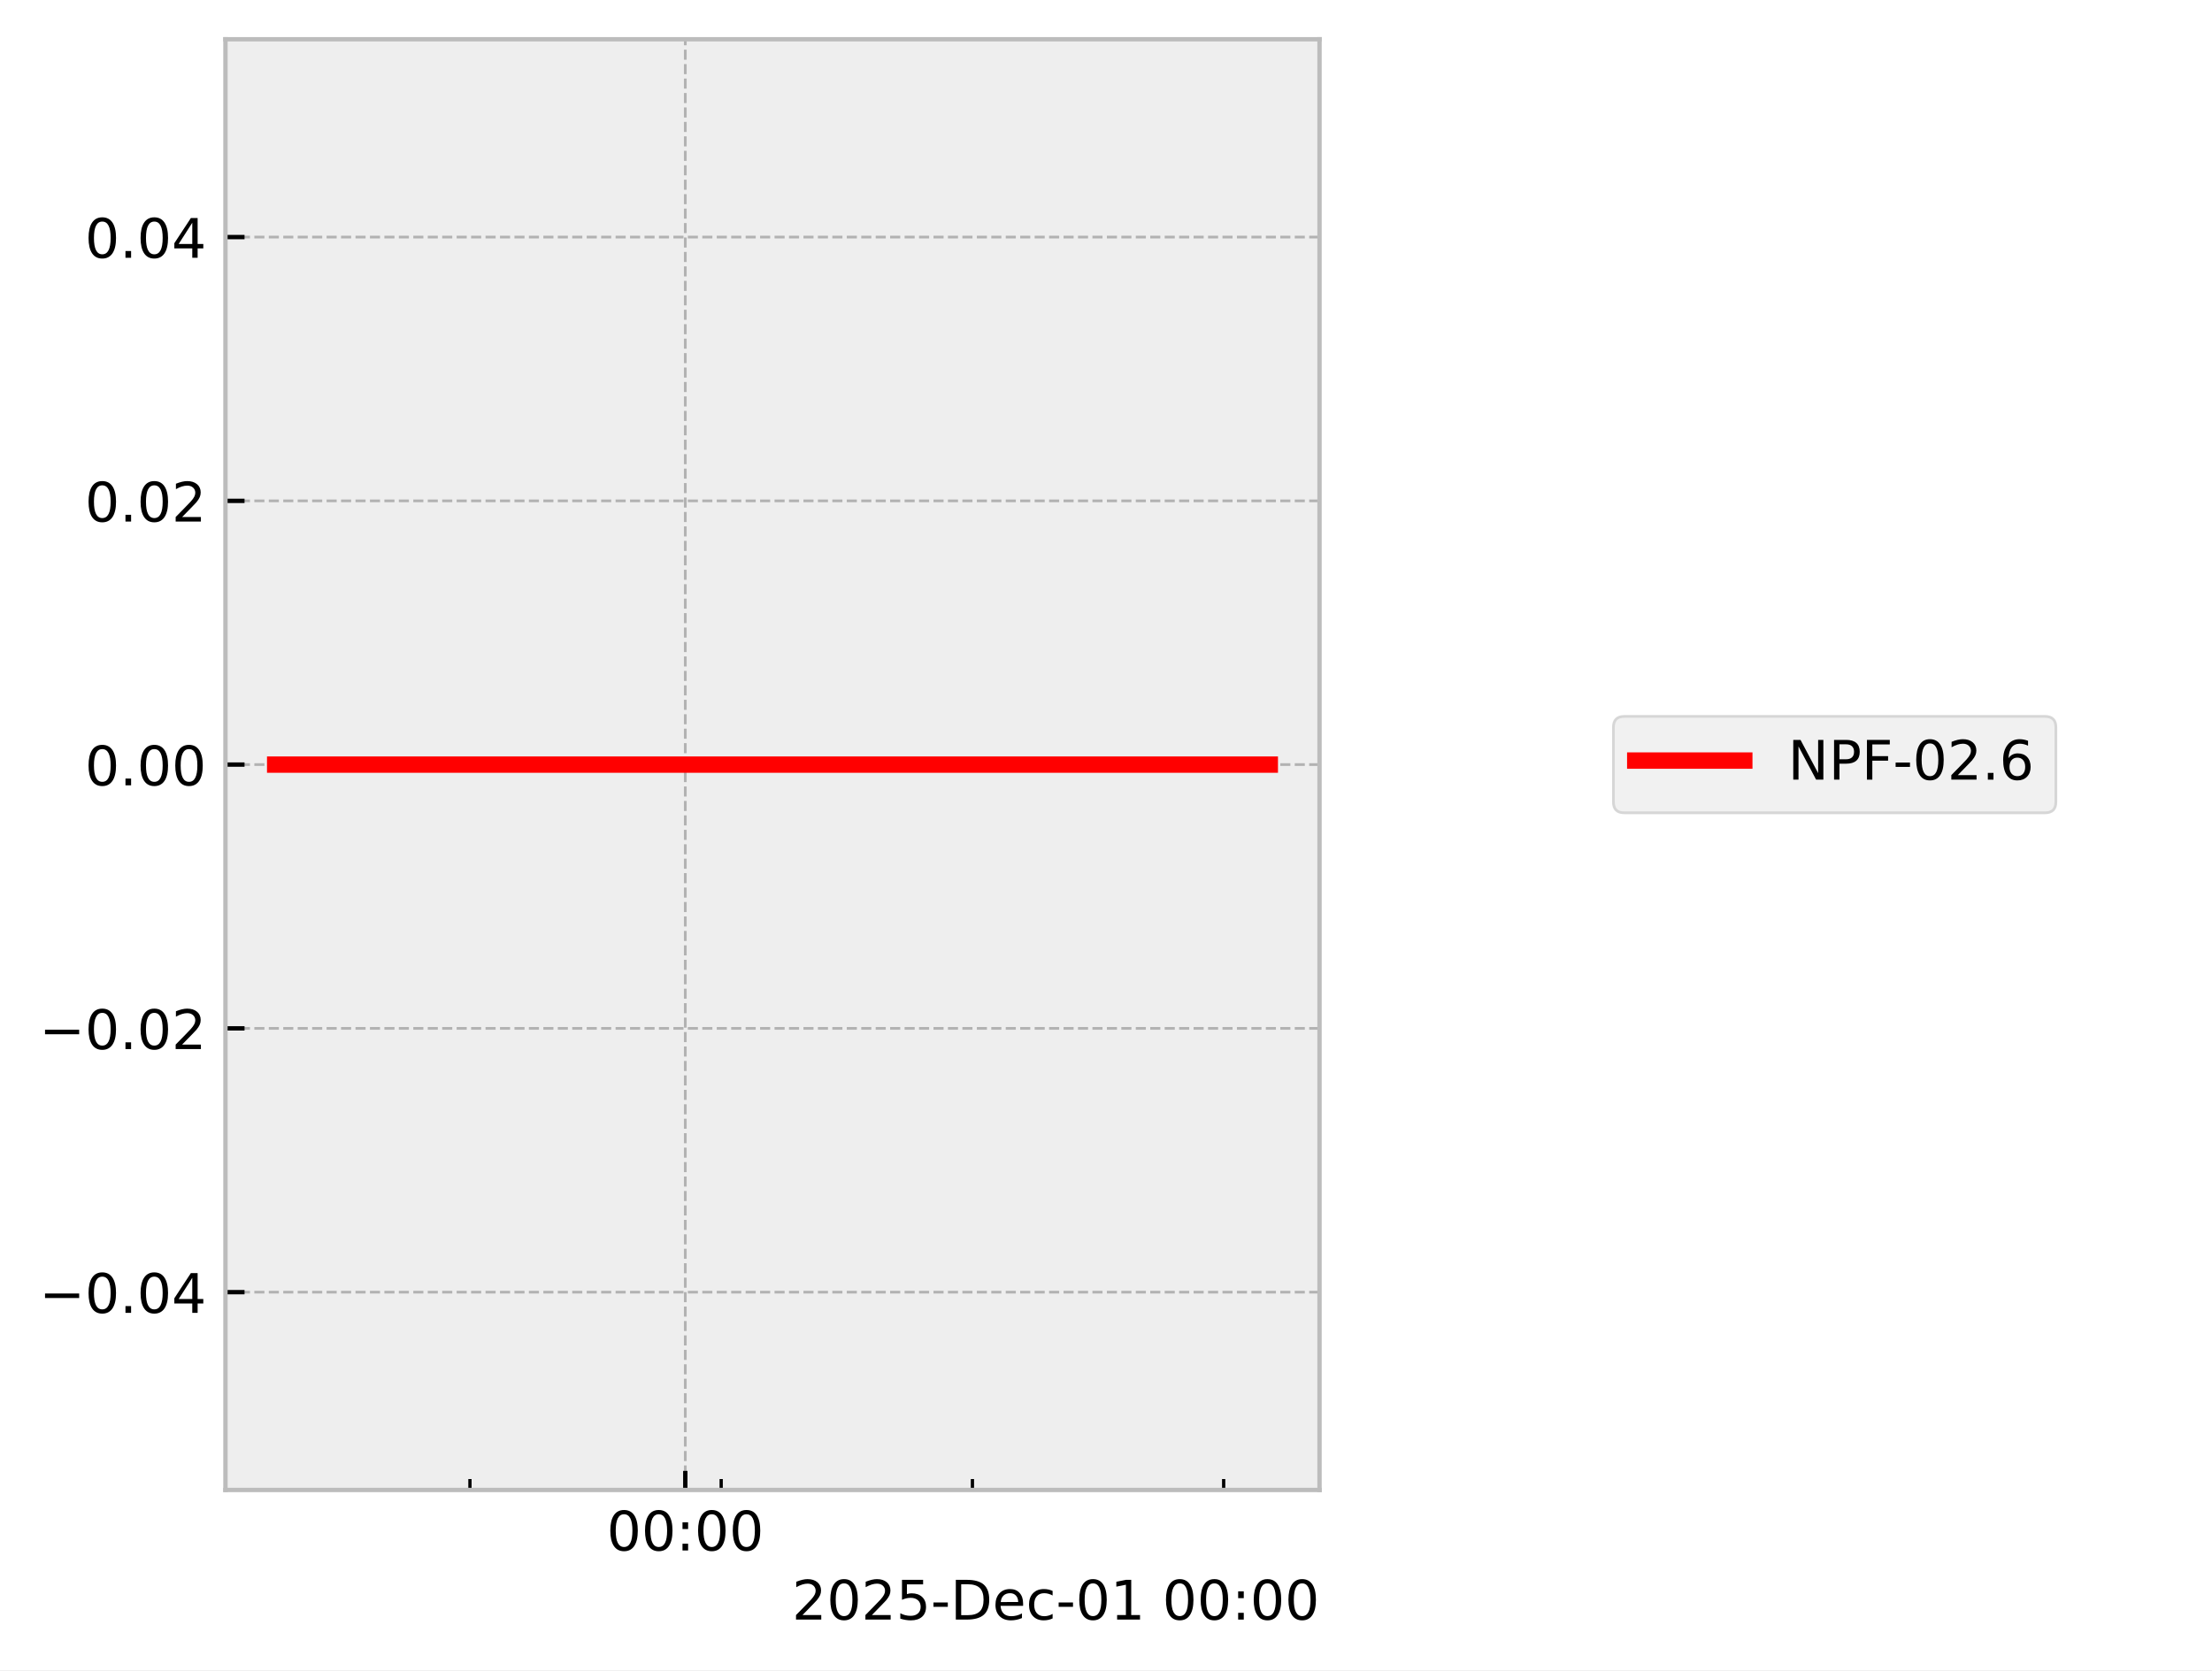
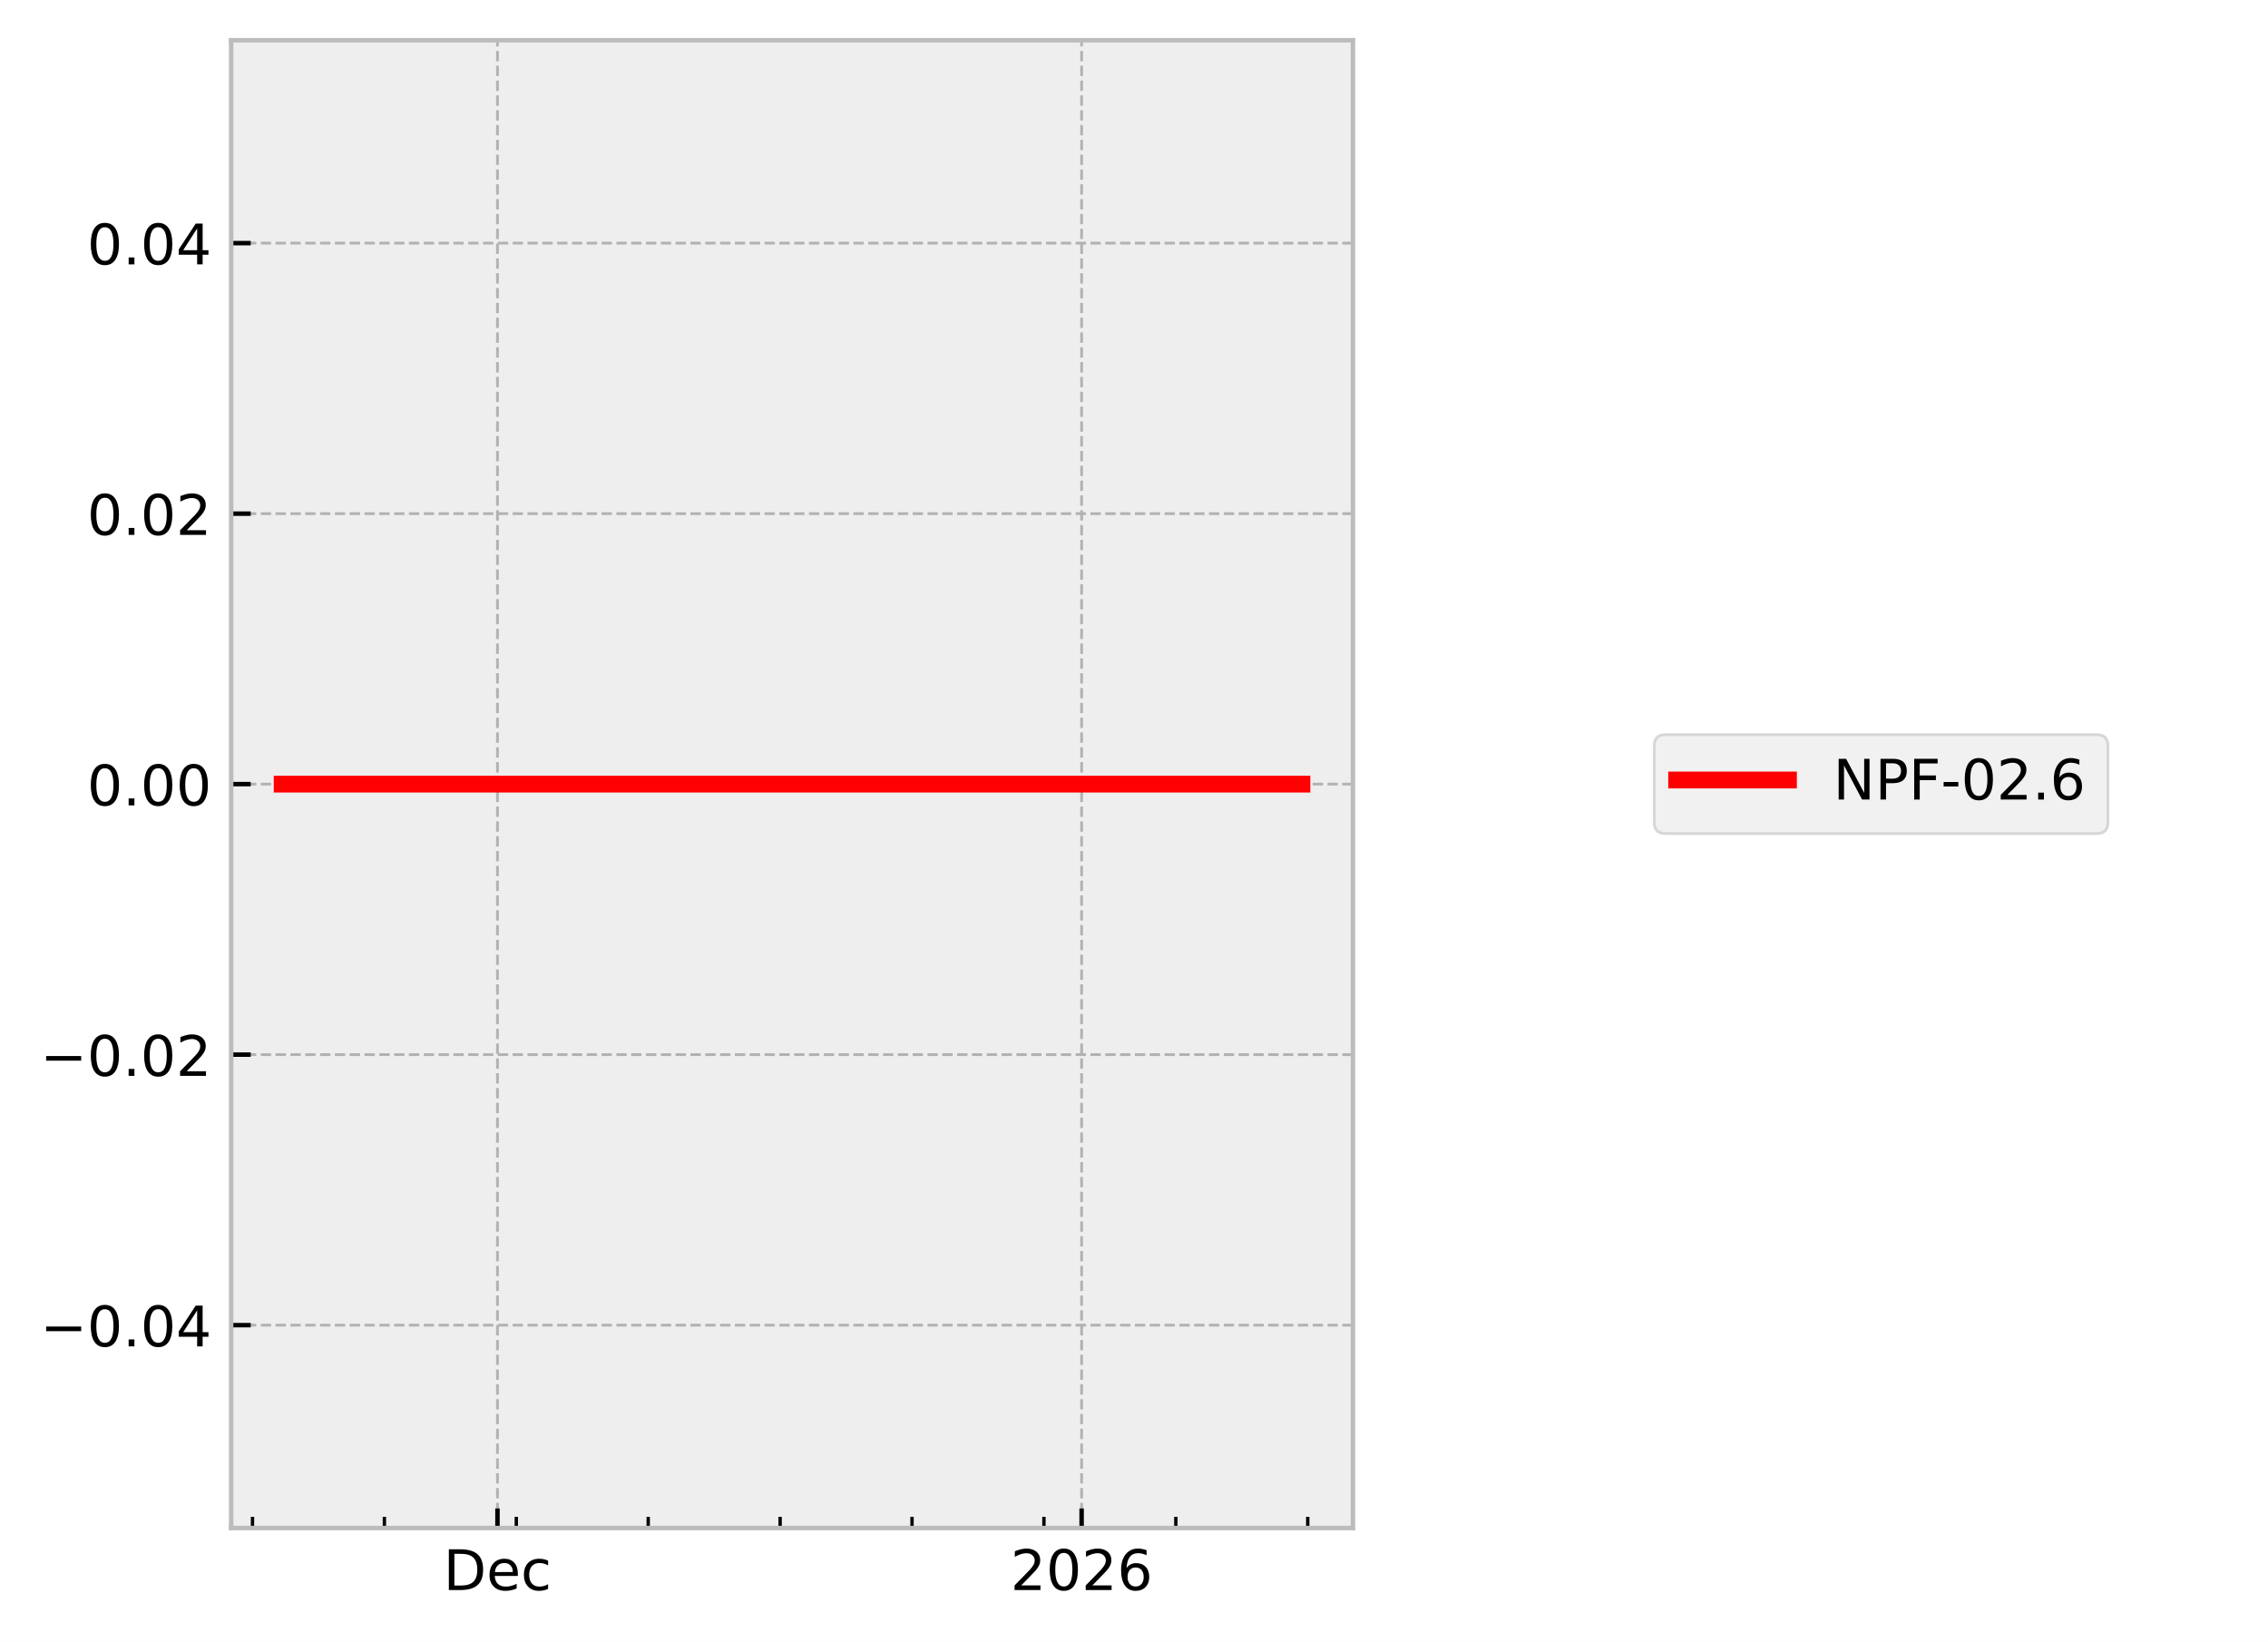
- <svg xmlns="http://www.w3.org/2000/svg" xmlns:xlink="http://www.w3.org/1999/xlink" width="405.665pt" height="306.368pt" viewBox="0 0 405.665 306.368" version="1.1">
+ <svg xmlns="http://www.w3.org/2000/svg" xmlns:xlink="http://www.w3.org/1999/xlink" width="405.665pt" height="293.69pt" viewBox="0 0 405.665 293.69" version="1.1">
  <defs>
    <style type="text/css">*{stroke-linejoin: round; stroke-linecap: butt}</style>
  </defs>
  <g id="figure_1">
    <g id="patch_1">
-       <path d="M 0 306.368  L 405.665 306.368  L 405.665 0  L 0 0  z " style="fill: #ffffff" />
+       <path d="M 0 293.69  L 405.665 293.69  L 405.665 0  L 0 0  z " style="fill: #ffffff" />
    </g>
    <g id="axes_1">
      <g id="patch_2">
        <path d="M 41.345 273.312  L 241.991 273.312  L 241.991 7.2  L 41.345 7.2  z " style="fill: #eeeeee" />
      </g>
      <g id="matplotlib.axis_1">
        <g id="xtick_1">
          <g id="line2d_1">
-             <path d="M 125.678 273.312  L 125.678 7.2  " clip-path="url(#pbb244fe899)" style="fill: none; stroke-dasharray: 1.85,0.8; stroke-dashoffset: 0; stroke: #b2b2b2; stroke-width: 0.5" />
+             <path d="M 88.979 273.312  L 88.979 7.2  " clip-path="url(#pd0e6590361)" style="fill: none; stroke-dasharray: 1.85,0.8; stroke-dashoffset: 0; stroke: #b2b2b2; stroke-width: 0.5" />
          </g>
          <g id="line2d_2">
            <defs>
-               <path id="m8e0f83aad1" d="M 0 0  L 0 -3.5  " style="stroke: #000000; stroke-width: 0.8" />
-             </defs>
-             <g>
-               <use xlink:href="#m8e0f83aad1" x="125.678" y="273.312" style="stroke: #000000; stroke-width: 0.8" />
+               <path id="m763668ea2e" d="M 0 0  L 0 -3.5  " style="stroke: #000000; stroke-width: 0.8" />
+             </defs>
+             <g>
+               <use xlink:href="#m763668ea2e" x="88.979" y="273.312" style="stroke: #000000; stroke-width: 0.8" />
            </g>
          </g>
          <g id="text_1">
-             <g transform="translate(111.2688 284.4104) scale(0.1 -0.1)">
+             <g transform="translate(79.3029 284.4104) scale(0.1 -0.1)">
              <defs>
-                 <path id="DejaVuSans-30" d="M 2034 4250  Q 1547 4250 1301 3770  Q 1056 3291 1056 2328  Q 1056 1369 1301 889  Q 1547 409 2034 409  Q 2525 409 2770 889  Q 3016 1369 3016 2328  Q 3016 3291 2770 3770  Q 2525 4250 2034 4250  z M 2034 4750  Q 2819 4750 3233 4129  Q 3647 3509 3647 2328  Q 3647 1150 3233 529  Q 2819 -91 2034 -91  Q 1250 -91 836 529  Q 422 1150 422 2328  Q 422 3509 836 4129  Q 1250 4750 2034 4750  z " transform="scale(0.015625)" />
-                 <path id="DejaVuSans-3a" d="M 750 794  L 1409 794  L 1409 0  L 750 0  L 750 794  z M 750 3309  L 1409 3309  L 1409 2516  L 750 2516  L 750 3309  z " transform="scale(0.015625)" />
+                 <path id="DejaVuSans-44" d="M 1259 4147  L 1259 519  L 2022 519  Q 2988 519 3436 956  Q 3884 1394 3884 2338  Q 3884 3275 3436 3711  Q 2988 4147 2022 4147  L 1259 4147  z M 628 4666  L 1925 4666  Q 3281 4666 3915 4102  Q 4550 3538 4550 2338  Q 4550 1131 3912 565  Q 3275 0 1925 0  L 628 0  L 628 4666  z " transform="scale(0.015625)" />
+                 <path id="DejaVuSans-65" d="M 3597 1894  L 3597 1613  L 953 1613  Q 991 1019 1311 708  Q 1631 397 2203 397  Q 2534 397 2845 478  Q 3156 559 3463 722  L 3463 178  Q 3153 47 2828 -22  Q 2503 -91 2169 -91  Q 1331 -91 842 396  Q 353 884 353 1716  Q 353 2575 817 3079  Q 1281 3584 2069 3584  Q 2775 3584 3186 3129  Q 3597 2675 3597 1894  z M 3022 2063  Q 3016 2534 2758 2815  Q 2500 3097 2075 3097  Q 1594 3097 1305 2825  Q 1016 2553 972 2059  L 3022 2063  z " transform="scale(0.015625)" />
+                 <path id="DejaVuSans-63" d="M 3122 3366  L 3122 2828  Q 2878 2963 2633 3030  Q 2388 3097 2138 3097  Q 1578 3097 1268 2742  Q 959 2388 959 1747  Q 959 1106 1268 751  Q 1578 397 2138 397  Q 2388 397 2633 464  Q 2878 531 3122 666  L 3122 134  Q 2881 22 2623 -34  Q 2366 -91 2075 -91  Q 1284 -91 818 406  Q 353 903 353 1747  Q 353 2603 823 3093  Q 1294 3584 2113 3584  Q 2378 3584 2631 3529  Q 2884 3475 3122 3366  z " transform="scale(0.015625)" />
              </defs>
-               <use xlink:href="#DejaVuSans-30" />
-               <use xlink:href="#DejaVuSans-30" transform="translate(63.62305 0)" />
-               <use xlink:href="#DejaVuSans-3a" transform="translate(127.2461 0)" />
-               <use xlink:href="#DejaVuSans-30" transform="translate(160.9375 0)" />
-               <use xlink:href="#DejaVuSans-30" transform="translate(224.5605 0)" />
+               <use xlink:href="#DejaVuSans-44" />
+               <use xlink:href="#DejaVuSans-65" transform="translate(77.00195 0)" />
+               <use xlink:href="#DejaVuSans-63" transform="translate(138.5254 0)" />
            </g>
          </g>
        </g>
        <g id="xtick_2">
          <g id="line2d_3">
-             <defs>
-               <path id="mdbe76820ec" d="M 0 0  L 0 -2  " style="stroke: #000000; stroke-width: 0.6" />
-             </defs>
-             <g>
-               <use xlink:href="#mdbe76820ec" x="86.185" y="273.312" style="stroke: #000000; stroke-width: 0.6" />
+             <path d="M 193.463 273.312  L 193.463 7.2  " clip-path="url(#pd0e6590361)" style="fill: none; stroke-dasharray: 1.85,0.8; stroke-dashoffset: 0; stroke: #b2b2b2; stroke-width: 0.5" />
+           </g>
+           <g id="line2d_4">
+             <g>
+               <use xlink:href="#m763668ea2e" x="193.463" y="273.312" style="stroke: #000000; stroke-width: 0.8" />
+             </g>
+           </g>
+           <g id="text_2">
+             <g transform="translate(180.7379 284.4104) scale(0.1 -0.1)">
+               <defs>
+                 <path id="DejaVuSans-32" d="M 1228 531  L 3431 531  L 3431 0  L 469 0  L 469 531  Q 828 903 1448 1529  Q 2069 2156 2228 2338  Q 2531 2678 2651 2914  Q 2772 3150 2772 3378  Q 2772 3750 2511 3984  Q 2250 4219 1831 4219  Q 1534 4219 1204 4116  Q 875 4013 500 3803  L 500 4441  Q 881 4594 1212 4672  Q 1544 4750 1819 4750  Q 2544 4750 2975 4387  Q 3406 4025 3406 3419  Q 3406 3131 3298 2873  Q 3191 2616 2906 2266  Q 2828 2175 2409 1742  Q 1991 1309 1228 531  z " transform="scale(0.015625)" />
+                 <path id="DejaVuSans-30" d="M 2034 4250  Q 1547 4250 1301 3770  Q 1056 3291 1056 2328  Q 1056 1369 1301 889  Q 1547 409 2034 409  Q 2525 409 2770 889  Q 3016 1369 3016 2328  Q 3016 3291 2770 3770  Q 2525 4250 2034 4250  z M 2034 4750  Q 2819 4750 3233 4129  Q 3647 3509 3647 2328  Q 3647 1150 3233 529  Q 2819 -91 2034 -91  Q 1250 -91 836 529  Q 422 1150 422 2328  Q 422 3509 836 4129  Q 1250 4750 2034 4750  z " transform="scale(0.015625)" />
+                 <path id="DejaVuSans-36" d="M 2113 2584  Q 1688 2584 1439 2293  Q 1191 2003 1191 1497  Q 1191 994 1439 701  Q 1688 409 2113 409  Q 2538 409 2786 701  Q 3034 994 3034 1497  Q 3034 2003 2786 2293  Q 2538 2584 2113 2584  z M 3366 4563  L 3366 3988  Q 3128 4100 2886 4159  Q 2644 4219 2406 4219  Q 1781 4219 1451 3797  Q 1122 3375 1075 2522  Q 1259 2794 1537 2939  Q 1816 3084 2150 3084  Q 2853 3084 3261 2657  Q 3669 2231 3669 1497  Q 3669 778 3244 343  Q 2819 -91 2113 -91  Q 1303 -91 875 529  Q 447 1150 447 2328  Q 447 3434 972 4092  Q 1497 4750 2381 4750  Q 2619 4750 2861 4703  Q 3103 4656 3366 4563  z " transform="scale(0.015625)" />
+               </defs>
+               <use xlink:href="#DejaVuSans-32" />
+               <use xlink:href="#DejaVuSans-30" transform="translate(63.62305 0)" />
+               <use xlink:href="#DejaVuSans-32" transform="translate(127.2461 0)" />
+               <use xlink:href="#DejaVuSans-36" transform="translate(190.8691 0)" />
            </g>
          </g>
        </g>
        <g id="xtick_3">
-           <g id="line2d_4">
-             <g>
-               <use xlink:href="#mdbe76820ec" x="132.26" y="273.312" style="stroke: #000000; stroke-width: 0.6" />
+           <g id="line2d_5">
+             <defs>
+               <path id="me63ed4382d" d="M 0 0  L 0 -2  " style="stroke: #000000; stroke-width: 0.6" />
+             </defs>
+             <g>
+               <use xlink:href="#me63ed4382d" x="45.163" y="273.312" style="stroke: #000000; stroke-width: 0.6" />
            </g>
          </g>
        </g>
        <g id="xtick_4">
-           <g id="line2d_5">
-             <g>
-               <use xlink:href="#mdbe76820ec" x="178.336" y="273.312" style="stroke: #000000; stroke-width: 0.6" />
+           <g id="line2d_6">
+             <g>
+               <use xlink:href="#me63ed4382d" x="68.756" y="273.312" style="stroke: #000000; stroke-width: 0.6" />
            </g>
          </g>
        </g>
        <g id="xtick_5">
-           <g id="line2d_6">
-             <g>
-               <use xlink:href="#mdbe76820ec" x="224.411" y="273.312" style="stroke: #000000; stroke-width: 0.6" />
-             </g>
-           </g>
-         </g>
-         <g id="text_2">
-           <g transform="translate(145.2522 297.0886) scale(0.1 -0.1)">
-             <defs>
-               <path id="DejaVuSans-32" d="M 1228 531  L 3431 531  L 3431 0  L 469 0  L 469 531  Q 828 903 1448 1529  Q 2069 2156 2228 2338  Q 2531 2678 2651 2914  Q 2772 3150 2772 3378  Q 2772 3750 2511 3984  Q 2250 4219 1831 4219  Q 1534 4219 1204 4116  Q 875 4013 500 3803  L 500 4441  Q 881 4594 1212 4672  Q 1544 4750 1819 4750  Q 2544 4750 2975 4387  Q 3406 4025 3406 3419  Q 3406 3131 3298 2873  Q 3191 2616 2906 2266  Q 2828 2175 2409 1742  Q 1991 1309 1228 531  z " transform="scale(0.015625)" />
-               <path id="DejaVuSans-35" d="M 691 4666  L 3169 4666  L 3169 4134  L 1269 4134  L 1269 2991  Q 1406 3038 1543 3061  Q 1681 3084 1819 3084  Q 2600 3084 3056 2656  Q 3513 2228 3513 1497  Q 3513 744 3044 326  Q 2575 -91 1722 -91  Q 1428 -91 1123 -41  Q 819 9 494 109  L 494 744  Q 775 591 1075 516  Q 1375 441 1709 441  Q 2250 441 2565 725  Q 2881 1009 2881 1497  Q 2881 1984 2565 2268  Q 2250 2553 1709 2553  Q 1456 2553 1204 2497  Q 953 2441 691 2322  L 691 4666  z " transform="scale(0.015625)" />
-               <path id="DejaVuSans-2d" d="M 313 2009  L 1997 2009  L 1997 1497  L 313 1497  L 313 2009  z " transform="scale(0.015625)" />
-               <path id="DejaVuSans-44" d="M 1259 4147  L 1259 519  L 2022 519  Q 2988 519 3436 956  Q 3884 1394 3884 2338  Q 3884 3275 3436 3711  Q 2988 4147 2022 4147  L 1259 4147  z M 628 4666  L 1925 4666  Q 3281 4666 3915 4102  Q 4550 3538 4550 2338  Q 4550 1131 3912 565  Q 3275 0 1925 0  L 628 0  L 628 4666  z " transform="scale(0.015625)" />
-               <path id="DejaVuSans-65" d="M 3597 1894  L 3597 1613  L 953 1613  Q 991 1019 1311 708  Q 1631 397 2203 397  Q 2534 397 2845 478  Q 3156 559 3463 722  L 3463 178  Q 3153 47 2828 -22  Q 2503 -91 2169 -91  Q 1331 -91 842 396  Q 353 884 353 1716  Q 353 2575 817 3079  Q 1281 3584 2069 3584  Q 2775 3584 3186 3129  Q 3597 2675 3597 1894  z M 3022 2063  Q 3016 2534 2758 2815  Q 2500 3097 2075 3097  Q 1594 3097 1305 2825  Q 1016 2553 972 2059  L 3022 2063  z " transform="scale(0.015625)" />
-               <path id="DejaVuSans-63" d="M 3122 3366  L 3122 2828  Q 2878 2963 2633 3030  Q 2388 3097 2138 3097  Q 1578 3097 1268 2742  Q 959 2388 959 1747  Q 959 1106 1268 751  Q 1578 397 2138 397  Q 2388 397 2633 464  Q 2878 531 3122 666  L 3122 134  Q 2881 22 2623 -34  Q 2366 -91 2075 -91  Q 1284 -91 818 406  Q 353 903 353 1747  Q 353 2603 823 3093  Q 1294 3584 2113 3584  Q 2378 3584 2631 3529  Q 2884 3475 3122 3366  z " transform="scale(0.015625)" />
-               <path id="DejaVuSans-31" d="M 794 531  L 1825 531  L 1825 4091  L 703 3866  L 703 4441  L 1819 4666  L 2450 4666  L 2450 531  L 3481 531  L 3481 0  L 794 0  L 794 531  z " transform="scale(0.015625)" />
-               <path id="DejaVuSans-20" transform="scale(0.015625)" />
-             </defs>
-             <use xlink:href="#DejaVuSans-32" />
-             <use xlink:href="#DejaVuSans-30" transform="translate(63.62305 0)" />
-             <use xlink:href="#DejaVuSans-32" transform="translate(127.2461 0)" />
-             <use xlink:href="#DejaVuSans-35" transform="translate(190.8691 0)" />
-             <use xlink:href="#DejaVuSans-2d" transform="translate(254.4922 0)" />
-             <use xlink:href="#DejaVuSans-44" transform="translate(290.5762 0)" />
-             <use xlink:href="#DejaVuSans-65" transform="translate(367.5781 0)" />
-             <use xlink:href="#DejaVuSans-63" transform="translate(429.1016 0)" />
-             <use xlink:href="#DejaVuSans-2d" transform="translate(484.082 0)" />
-             <use xlink:href="#DejaVuSans-30" transform="translate(520.166 0)" />
-             <use xlink:href="#DejaVuSans-31" transform="translate(583.7891 0)" />
-             <use xlink:href="#DejaVuSans-20" transform="translate(647.4121 0)" />
-             <use xlink:href="#DejaVuSans-30" transform="translate(679.1992 0)" />
-             <use xlink:href="#DejaVuSans-30" transform="translate(742.8223 0)" />
-             <use xlink:href="#DejaVuSans-3a" transform="translate(806.4453 0)" />
-             <use xlink:href="#DejaVuSans-30" transform="translate(840.1367 0)" />
-             <use xlink:href="#DejaVuSans-30" transform="translate(903.7598 0)" />
+           <g id="line2d_7">
+             <g>
+               <use xlink:href="#me63ed4382d" x="92.349" y="273.312" style="stroke: #000000; stroke-width: 0.6" />
+             </g>
+           </g>
+         </g>
+         <g id="xtick_6">
+           <g id="line2d_8">
+             <g>
+               <use xlink:href="#me63ed4382d" x="115.942" y="273.312" style="stroke: #000000; stroke-width: 0.6" />
+             </g>
+           </g>
+         </g>
+         <g id="xtick_7">
+           <g id="line2d_9">
+             <g>
+               <use xlink:href="#me63ed4382d" x="139.536" y="273.312" style="stroke: #000000; stroke-width: 0.6" />
+             </g>
+           </g>
+         </g>
+         <g id="xtick_8">
+           <g id="line2d_10">
+             <g>
+               <use xlink:href="#me63ed4382d" x="163.129" y="273.312" style="stroke: #000000; stroke-width: 0.6" />
+             </g>
+           </g>
+         </g>
+         <g id="xtick_9">
+           <g id="line2d_11">
+             <g>
+               <use xlink:href="#me63ed4382d" x="186.722" y="273.312" style="stroke: #000000; stroke-width: 0.6" />
+             </g>
+           </g>
+         </g>
+         <g id="xtick_10">
+           <g id="line2d_12">
+             <g>
+               <use xlink:href="#me63ed4382d" x="210.315" y="273.312" style="stroke: #000000; stroke-width: 0.6" />
+             </g>
+           </g>
+         </g>
+         <g id="xtick_11">
+           <g id="line2d_13">
+             <g>
+               <use xlink:href="#me63ed4382d" x="233.908" y="273.312" style="stroke: #000000; stroke-width: 0.6" />
+             </g>
          </g>
        </g>
      </g>
      <g id="matplotlib.axis_2">
        <g id="ytick_1">
-           <g id="line2d_7">
-             <path d="M 41.345 237.024  L 241.991 237.024  " clip-path="url(#pbb244fe899)" style="fill: none; stroke-dasharray: 1.85,0.8; stroke-dashoffset: 0; stroke: #b2b2b2; stroke-width: 0.5" />
-           </g>
-           <g id="line2d_8">
-             <defs>
-               <path id="m4d6ab24489" d="M 0 0  L 3.5 0  " style="stroke: #000000; stroke-width: 0.8" />
-             </defs>
-             <g>
-               <use xlink:href="#m4d6ab24489" x="41.345" y="237.024" style="stroke: #000000; stroke-width: 0.8" />
+           <g id="line2d_14">
+             <path d="M 41.345 237.024  L 241.991 237.024  " clip-path="url(#pd0e6590361)" style="fill: none; stroke-dasharray: 1.85,0.8; stroke-dashoffset: 0; stroke: #b2b2b2; stroke-width: 0.5" />
+           </g>
+           <g id="line2d_15">
+             <defs>
+               <path id="m5c3d28e6e6" d="M 0 0  L 3.5 0  " style="stroke: #000000; stroke-width: 0.8" />
+             </defs>
+             <g>
+               <use xlink:href="#m5c3d28e6e6" x="41.345" y="237.024" style="stroke: #000000; stroke-width: 0.8" />
            </g>
          </g>
          <g id="text_3">
            <g transform="translate(7.2 240.8232) scale(0.1 -0.1)">
              <defs>
                <path id="DejaVuSans-2212" d="M 678 2272  L 4684 2272  L 4684 1741  L 678 1741  L 678 2272  z " transform="scale(0.015625)" />
                <path id="DejaVuSans-2e" d="M 684 794  L 1344 794  L 1344 0  L 684 0  L 684 794  z " transform="scale(0.015625)" />
                <path id="DejaVuSans-34" d="M 2419 4116  L 825 1625  L 2419 1625  L 2419 4116  z M 2253 4666  L 3047 4666  L 3047 1625  L 3713 1625  L 3713 1100  L 3047 1100  L 3047 0  L 2419 0  L 2419 1100  L 313 1100  L 313 1709  L 2253 4666  z " transform="scale(0.015625)" />
              </defs>
              <use xlink:href="#DejaVuSans-2212" />
              <use xlink:href="#DejaVuSans-30" transform="translate(83.78906 0)" />
              <use xlink:href="#DejaVuSans-2e" transform="translate(147.4121 0)" />
              <use xlink:href="#DejaVuSans-30" transform="translate(179.1992 0)" />
              <use xlink:href="#DejaVuSans-34" transform="translate(242.8223 0)" />
            </g>
          </g>
        </g>
        <g id="ytick_2">
-           <g id="line2d_9">
-             <path d="M 41.345 188.64  L 241.991 188.64  " clip-path="url(#pbb244fe899)" style="fill: none; stroke-dasharray: 1.85,0.8; stroke-dashoffset: 0; stroke: #b2b2b2; stroke-width: 0.5" />
-           </g>
-           <g id="line2d_10">
-             <g>
-               <use xlink:href="#m4d6ab24489" x="41.345" y="188.64" style="stroke: #000000; stroke-width: 0.8" />
+           <g id="line2d_16">
+             <path d="M 41.345 188.64  L 241.991 188.64  " clip-path="url(#pd0e6590361)" style="fill: none; stroke-dasharray: 1.85,0.8; stroke-dashoffset: 0; stroke: #b2b2b2; stroke-width: 0.5" />
+           </g>
+           <g id="line2d_17">
+             <g>
+               <use xlink:href="#m5c3d28e6e6" x="41.345" y="188.64" style="stroke: #000000; stroke-width: 0.8" />
            </g>
          </g>
          <g id="text_4">
            <g transform="translate(7.2 192.4392) scale(0.1 -0.1)">
              <use xlink:href="#DejaVuSans-2212" />
              <use xlink:href="#DejaVuSans-30" transform="translate(83.78906 0)" />
              <use xlink:href="#DejaVuSans-2e" transform="translate(147.4121 0)" />
              <use xlink:href="#DejaVuSans-30" transform="translate(179.1992 0)" />
              <use xlink:href="#DejaVuSans-32" transform="translate(242.8223 0)" />
            </g>
          </g>
        </g>
        <g id="ytick_3">
-           <g id="line2d_11">
-             <path d="M 41.345 140.256  L 241.991 140.256  " clip-path="url(#pbb244fe899)" style="fill: none; stroke-dasharray: 1.85,0.8; stroke-dashoffset: 0; stroke: #b2b2b2; stroke-width: 0.5" />
-           </g>
-           <g id="line2d_12">
-             <g>
-               <use xlink:href="#m4d6ab24489" x="41.345" y="140.256" style="stroke: #000000; stroke-width: 0.8" />
+           <g id="line2d_18">
+             <path d="M 41.345 140.256  L 241.991 140.256  " clip-path="url(#pd0e6590361)" style="fill: none; stroke-dasharray: 1.85,0.8; stroke-dashoffset: 0; stroke: #b2b2b2; stroke-width: 0.5" />
+           </g>
+           <g id="line2d_19">
+             <g>
+               <use xlink:href="#m5c3d28e6e6" x="41.345" y="140.256" style="stroke: #000000; stroke-width: 0.8" />
            </g>
          </g>
          <g id="text_5">
            <g transform="translate(15.57969 144.0552) scale(0.1 -0.1)">
              <use xlink:href="#DejaVuSans-30" />
              <use xlink:href="#DejaVuSans-2e" transform="translate(63.62305 0)" />
              <use xlink:href="#DejaVuSans-30" transform="translate(95.41016 0)" />
              <use xlink:href="#DejaVuSans-30" transform="translate(159.0332 0)" />
            </g>
          </g>
        </g>
        <g id="ytick_4">
-           <g id="line2d_13">
-             <path d="M 41.345 91.872  L 241.991 91.872  " clip-path="url(#pbb244fe899)" style="fill: none; stroke-dasharray: 1.85,0.8; stroke-dashoffset: 0; stroke: #b2b2b2; stroke-width: 0.5" />
-           </g>
-           <g id="line2d_14">
-             <g>
-               <use xlink:href="#m4d6ab24489" x="41.345" y="91.872" style="stroke: #000000; stroke-width: 0.8" />
+           <g id="line2d_20">
+             <path d="M 41.345 91.872  L 241.991 91.872  " clip-path="url(#pd0e6590361)" style="fill: none; stroke-dasharray: 1.85,0.8; stroke-dashoffset: 0; stroke: #b2b2b2; stroke-width: 0.5" />
+           </g>
+           <g id="line2d_21">
+             <g>
+               <use xlink:href="#m5c3d28e6e6" x="41.345" y="91.872" style="stroke: #000000; stroke-width: 0.8" />
            </g>
          </g>
          <g id="text_6">
            <g transform="translate(15.57969 95.67122) scale(0.1 -0.1)">
              <use xlink:href="#DejaVuSans-30" />
              <use xlink:href="#DejaVuSans-2e" transform="translate(63.62305 0)" />
              <use xlink:href="#DejaVuSans-30" transform="translate(95.41016 0)" />
              <use xlink:href="#DejaVuSans-32" transform="translate(159.0332 0)" />
            </g>
          </g>
        </g>
        <g id="ytick_5">
-           <g id="line2d_15">
-             <path d="M 41.345 43.488  L 241.991 43.488  " clip-path="url(#pbb244fe899)" style="fill: none; stroke-dasharray: 1.85,0.8; stroke-dashoffset: 0; stroke: #b2b2b2; stroke-width: 0.5" />
-           </g>
-           <g id="line2d_16">
-             <g>
-               <use xlink:href="#m4d6ab24489" x="41.345" y="43.488" style="stroke: #000000; stroke-width: 0.8" />
+           <g id="line2d_22">
+             <path d="M 41.345 43.488  L 241.991 43.488  " clip-path="url(#pd0e6590361)" style="fill: none; stroke-dasharray: 1.85,0.8; stroke-dashoffset: 0; stroke: #b2b2b2; stroke-width: 0.5" />
+           </g>
+           <g id="line2d_23">
+             <g>
+               <use xlink:href="#m5c3d28e6e6" x="41.345" y="43.488" style="stroke: #000000; stroke-width: 0.8" />
            </g>
          </g>
          <g id="text_7">
            <g transform="translate(15.57969 47.28722) scale(0.1 -0.1)">
              <use xlink:href="#DejaVuSans-30" />
              <use xlink:href="#DejaVuSans-2e" transform="translate(63.62305 0)" />
              <use xlink:href="#DejaVuSans-30" transform="translate(95.41016 0)" />
              <use xlink:href="#DejaVuSans-34" transform="translate(159.0332 0)" />
            </g>
          </g>
        </g>
      </g>
-       <g id="line2d_17">
-         <path d="M 50.466 140.256  L 56.271 140.256  L 81.913 140.256  L 83.725 140.256  L 90.129 140.256  L 96.077 140.256  L 136.67 140.256  L 147.635 140.256  L 149.26 140.256  L 149.568 140.256  L 154.877 140.256  L 176.799 140.256  L 181.048 140.256  L 181.909 140.256  L 222.503 140.256  L 228.202 140.256  L 232.65 140.256  L 232.871 140.256  " clip-path="url(#pbb244fe899)" style="fill: none; stroke: #ff0000; stroke-width: 3; stroke-linecap: square" />
+       <g id="line2d_24">
+         <path d="M 50.466 140.256  L 53.438 140.256  L 66.568 140.256  L 67.496 140.256  L 70.775 140.256  L 73.821 140.256  L 94.607 140.256  L 100.222 140.256  L 101.054 140.256  L 101.212 140.256  L 103.93 140.256  L 115.155 140.256  L 117.331 140.256  L 117.772 140.256  L 138.558 140.256  L 141.477 140.256  L 143.754 140.256  L 232.753 140.256  L 232.871 140.256  " clip-path="url(#pd0e6590361)" style="fill: none; stroke: #ff0000; stroke-width: 3; stroke-linecap: square" />
      </g>
      <g id="patch_3">
        <path d="M 41.345 273.312  L 41.345 7.2  " style="fill: none; stroke: #bcbcbc; stroke-width: 0.8; stroke-linejoin: miter; stroke-linecap: square" />
      </g>
      <g id="patch_4">
        <path d="M 241.991 273.312  L 241.991 7.2  " style="fill: none; stroke: #bcbcbc; stroke-width: 0.8; stroke-linejoin: miter; stroke-linecap: square" />
      </g>
      <g id="patch_5">
        <path d="M 41.345 273.312  L 241.991 273.312  " style="fill: none; stroke: #bcbcbc; stroke-width: 0.8; stroke-linejoin: miter; stroke-linecap: square" />
      </g>
      <g id="patch_6">
        <path d="M 41.345 7.2  L 241.991 7.2  " style="fill: none; stroke: #bcbcbc; stroke-width: 0.8; stroke-linejoin: miter; stroke-linecap: square" />
      </g>
    </g>
    <g id="axes_2">
      <g id="legend_1">
        <g id="patch_7">
          <path d="M 297.893 149.095  L 375.029 149.095  Q 377.029 149.095 377.029 147.095  L 377.029 133.417  Q 377.029 131.417 375.029 131.417  L 297.893 131.417  Q 295.893 131.417 295.893 133.417  L 295.893 147.095  Q 295.893 149.095 297.893 149.095  z " style="fill: #eeeeee; opacity: 0.8; stroke: #cccccc; stroke-width: 0.5; stroke-linejoin: miter" />
        </g>
-         <g id="line2d_18">
+         <g id="line2d_25">
          <path d="M 299.893 139.515  L 309.893 139.515  L 319.893 139.515  " style="fill: none; stroke: #ff0000; stroke-width: 3; stroke-linecap: square" />
        </g>
        <g id="text_8">
          <g transform="translate(327.893 143.0154) scale(0.1 -0.1)">
            <defs>
              <path id="DejaVuSans-4e" d="M 628 4666  L 1478 4666  L 3547 763  L 3547 4666  L 4159 4666  L 4159 0  L 3309 0  L 1241 3903  L 1241 0  L 628 0  L 628 4666  z " transform="scale(0.015625)" />
              <path id="DejaVuSans-50" d="M 1259 4147  L 1259 2394  L 2053 2394  Q 2494 2394 2734 2622  Q 2975 2850 2975 3272  Q 2975 3691 2734 3919  Q 2494 4147 2053 4147  L 1259 4147  z M 628 4666  L 2053 4666  Q 2838 4666 3239 4311  Q 3641 3956 3641 3272  Q 3641 2581 3239 2228  Q 2838 1875 2053 1875  L 1259 1875  L 1259 0  L 628 0  L 628 4666  z " transform="scale(0.015625)" />
              <path id="DejaVuSans-46" d="M 628 4666  L 3309 4666  L 3309 4134  L 1259 4134  L 1259 2759  L 3109 2759  L 3109 2228  L 1259 2228  L 1259 0  L 628 0  L 628 4666  z " transform="scale(0.015625)" />
-               <path id="DejaVuSans-36" d="M 2113 2584  Q 1688 2584 1439 2293  Q 1191 2003 1191 1497  Q 1191 994 1439 701  Q 1688 409 2113 409  Q 2538 409 2786 701  Q 3034 994 3034 1497  Q 3034 2003 2786 2293  Q 2538 2584 2113 2584  z M 3366 4563  L 3366 3988  Q 3128 4100 2886 4159  Q 2644 4219 2406 4219  Q 1781 4219 1451 3797  Q 1122 3375 1075 2522  Q 1259 2794 1537 2939  Q 1816 3084 2150 3084  Q 2853 3084 3261 2657  Q 3669 2231 3669 1497  Q 3669 778 3244 343  Q 2819 -91 2113 -91  Q 1303 -91 875 529  Q 447 1150 447 2328  Q 447 3434 972 4092  Q 1497 4750 2381 4750  Q 2619 4750 2861 4703  Q 3103 4656 3366 4563  z " transform="scale(0.015625)" />
+               <path id="DejaVuSans-2d" d="M 313 2009  L 1997 2009  L 1997 1497  L 313 1497  L 313 2009  z " transform="scale(0.015625)" />
            </defs>
            <use xlink:href="#DejaVuSans-4e" />
            <use xlink:href="#DejaVuSans-50" transform="translate(74.80469 0)" />
            <use xlink:href="#DejaVuSans-46" transform="translate(135.1074 0)" />
            <use xlink:href="#DejaVuSans-2d" transform="translate(192.627 0)" />
            <use xlink:href="#DejaVuSans-30" transform="translate(228.7109 0)" />
            <use xlink:href="#DejaVuSans-32" transform="translate(292.334 0)" />
            <use xlink:href="#DejaVuSans-2e" transform="translate(355.957 0)" />
            <use xlink:href="#DejaVuSans-36" transform="translate(387.7441 0)" />
          </g>
        </g>
      </g>
    </g>
  </g>
  <defs>
-     <clipPath id="pbb244fe899">
+     <clipPath id="pd0e6590361">
      <rect x="41.345" y="7.2" width="200.646" height="266.112" />
    </clipPath>
  </defs>
</svg>
